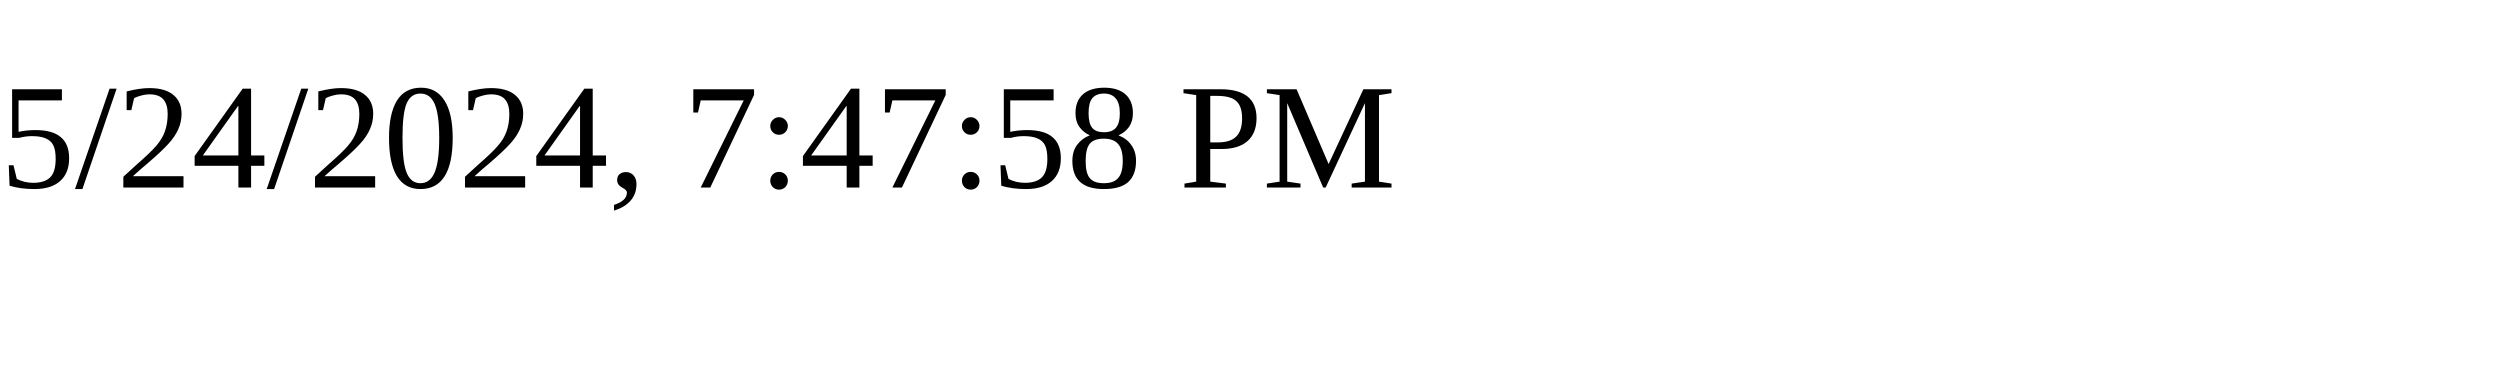
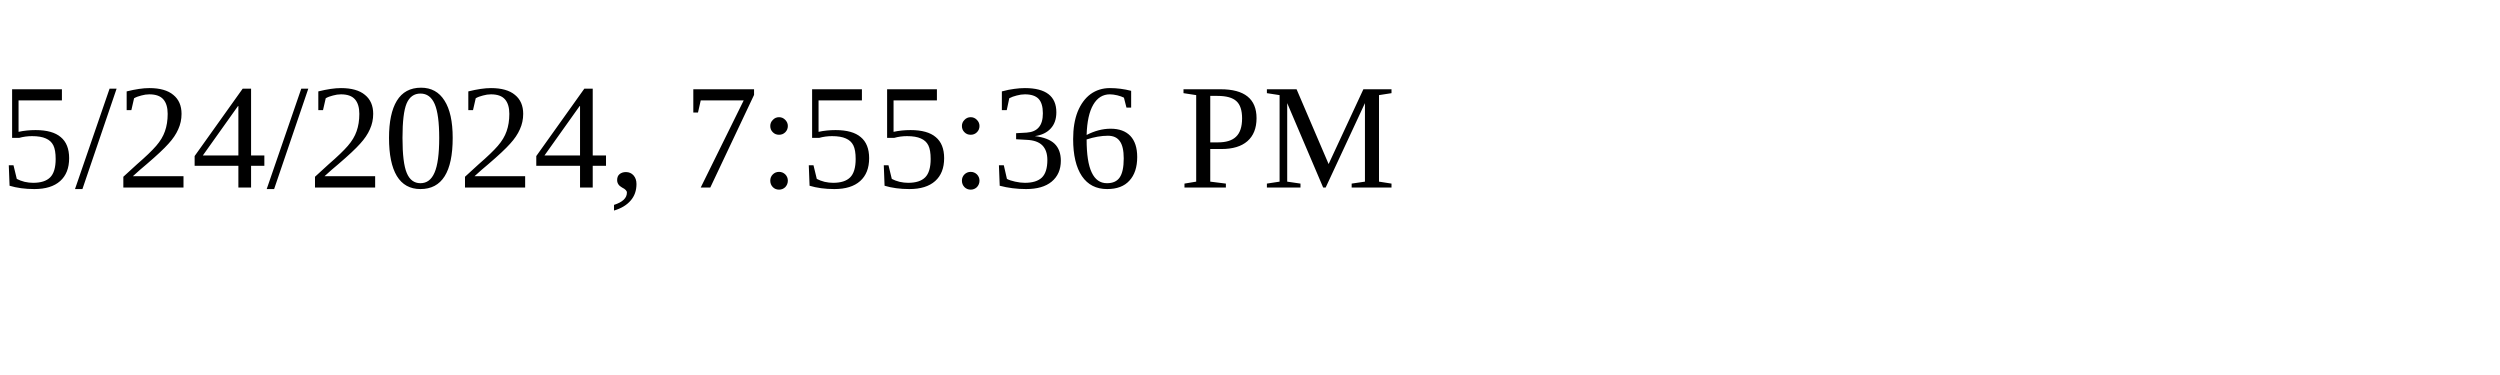
<svg xmlns="http://www.w3.org/2000/svg" height="30" width="200">
-   <text x="0" y="15">5/24/2024, 7:47:58 PM</text>
+   <text x="0" y="15">5/24/2024, 7:55:36 PM</text>
</svg>
